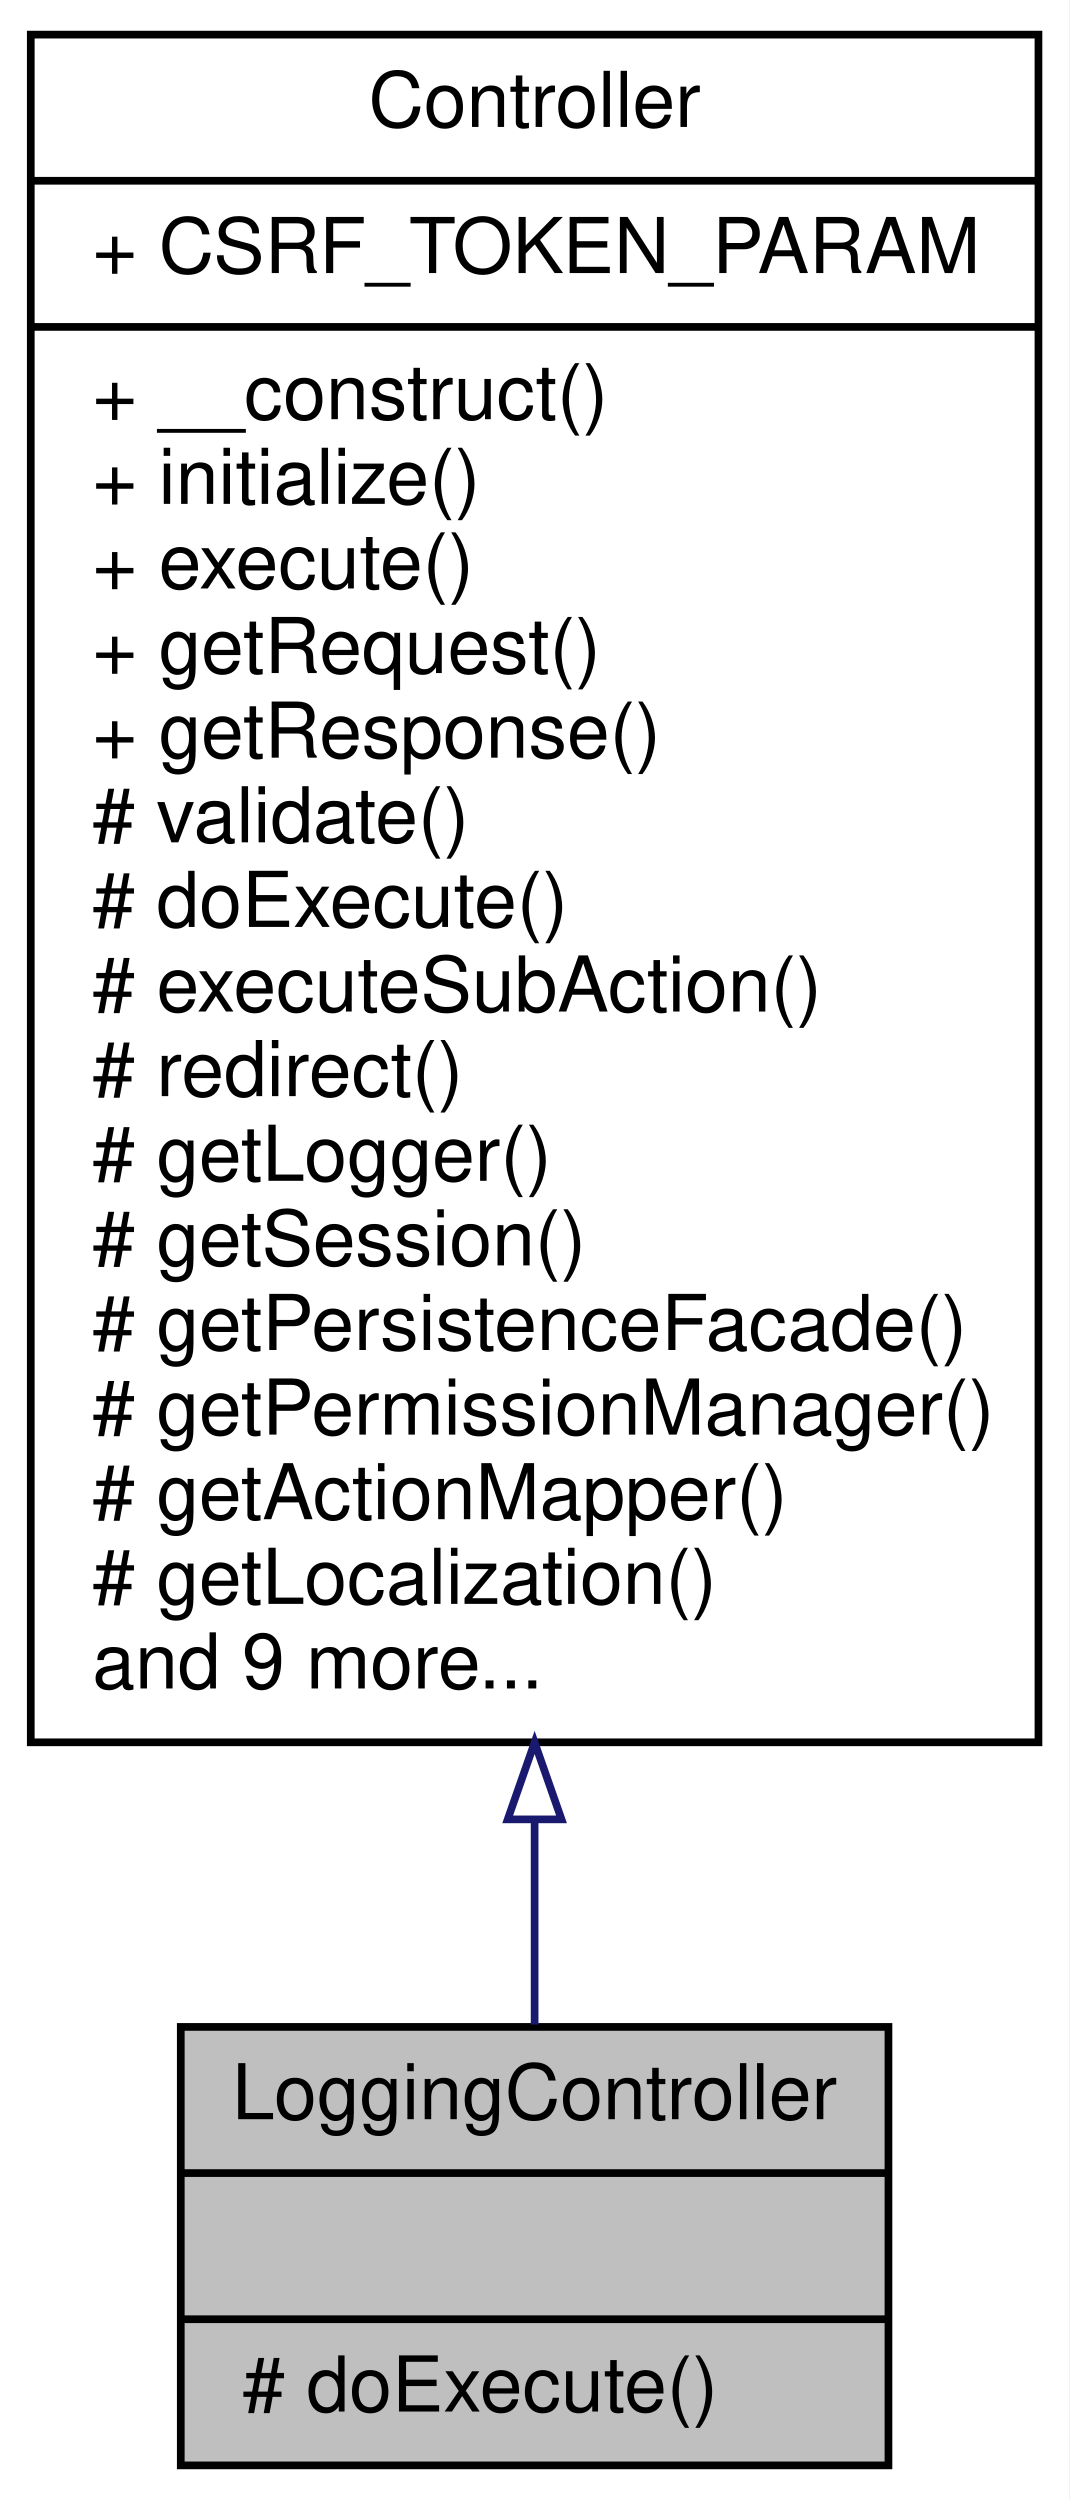
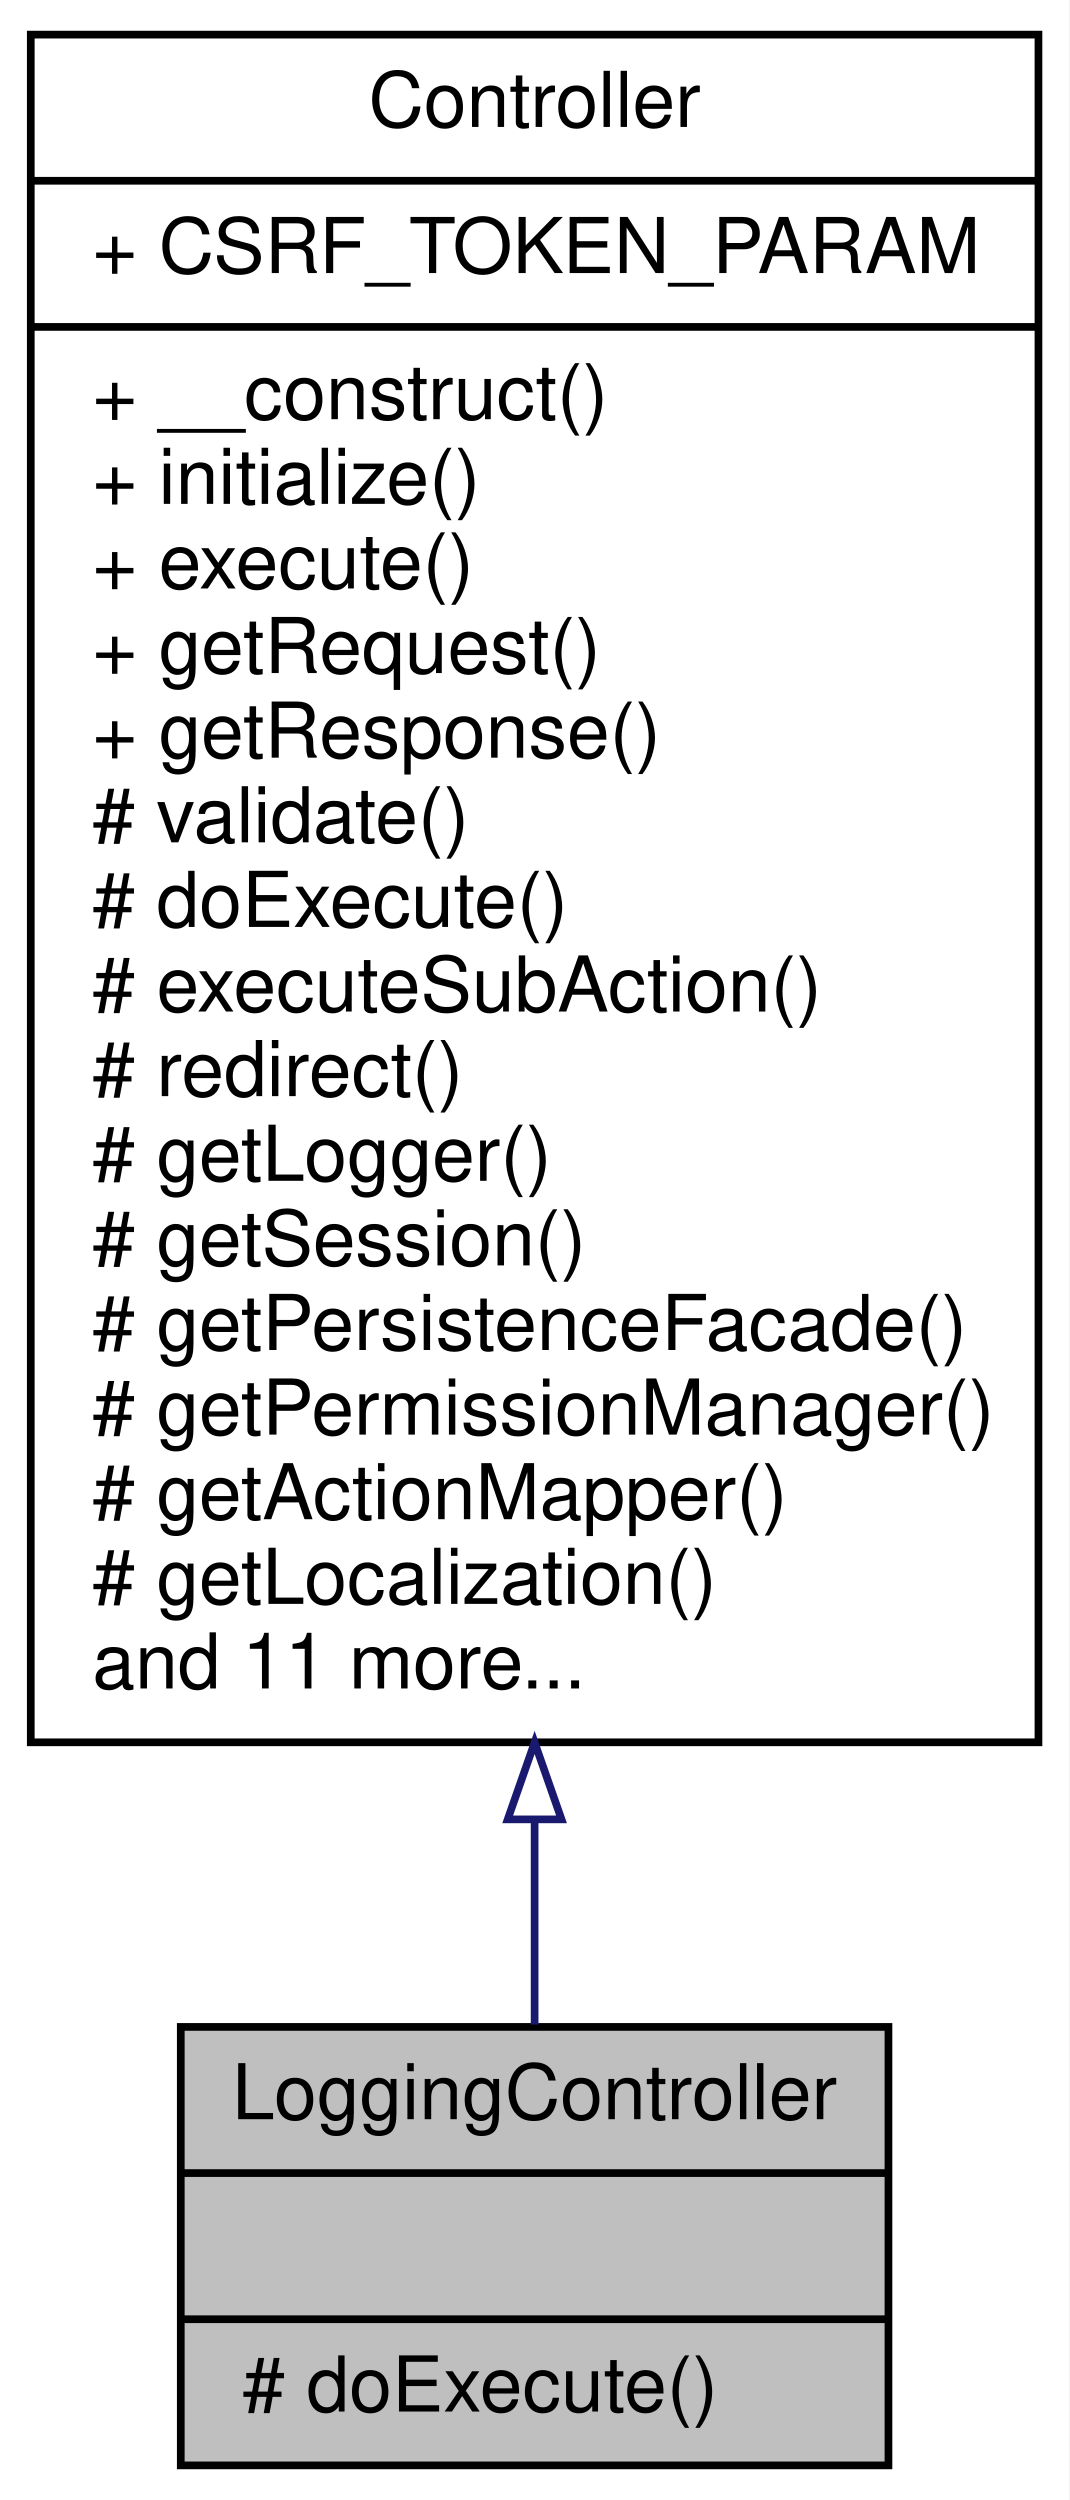
<svg xmlns="http://www.w3.org/2000/svg" xmlns:xlink="http://www.w3.org/1999/xlink" width="139pt" height="325pt" viewBox="0.00 0.00 139.00 325.00">
  <g id="graph0" class="graph" transform="scale(1 1) rotate(0) translate(4 321)">
    <polygon fill="white" stroke="none" points="-4,4 -4,-321 135,-321 135,4 -4,4" />
    <g id="node1" class="node">
      <polygon fill="#bfbfbf" stroke="black" points="19.5,-0.5 19.5,-57.5 111.5,-57.5 111.5,-0.5 19.5,-0.5" />
      <text text-anchor="middle" x="65.5" y="-45.5" font-family="Helvetica,sans-Serif" font-size="10.00">LoggingController</text>
      <polyline fill="none" stroke="black" points="19.5,-38.5 111.5,-38.5 " />
      <text text-anchor="middle" x="65.5" y="-26.5" font-family="Helvetica,sans-Serif" font-size="10.00"> </text>
      <polyline fill="none" stroke="black" points="19.5,-19.5 111.5,-19.5 " />
      <text text-anchor="start" x="27.5" y="-7.5" font-family="Helvetica,sans-Serif" font-size="10.00"># doExecute()</text>
    </g>
    <g id="node2" class="node">
      <g id="a_node2">
        <a xlink:href="classwcmf_1_1lib_1_1presentation_1_1_controller.html" target="_top" xlink:title="Controller is the base class of all controllers. ">
          <polygon fill="white" stroke="black" points="0,-94.5 0,-316.5 131,-316.5 131,-94.5 0,-94.5" />
          <text text-anchor="middle" x="65.5" y="-304.5" font-family="Helvetica,sans-Serif" font-size="10.00">Controller</text>
          <polyline fill="none" stroke="black" points="0,-297.5 131,-297.5 " />
          <text text-anchor="start" x="8" y="-285.5" font-family="Helvetica,sans-Serif" font-size="10.00">+ CSRF_TOKEN_PARAM</text>
          <polyline fill="none" stroke="black" points="0,-278.5 131,-278.5 " />
          <text text-anchor="start" x="8" y="-266.5" font-family="Helvetica,sans-Serif" font-size="10.00">+ __construct()</text>
          <text text-anchor="start" x="8" y="-255.5" font-family="Helvetica,sans-Serif" font-size="10.00">+ initialize()</text>
          <text text-anchor="start" x="8" y="-244.5" font-family="Helvetica,sans-Serif" font-size="10.00">+ execute()</text>
          <text text-anchor="start" x="8" y="-233.5" font-family="Helvetica,sans-Serif" font-size="10.00">+ getRequest()</text>
          <text text-anchor="start" x="8" y="-222.5" font-family="Helvetica,sans-Serif" font-size="10.00">+ getResponse()</text>
          <text text-anchor="start" x="8" y="-211.5" font-family="Helvetica,sans-Serif" font-size="10.00"># validate()</text>
          <text text-anchor="start" x="8" y="-200.5" font-family="Helvetica,sans-Serif" font-size="10.00"># doExecute()</text>
          <text text-anchor="start" x="8" y="-189.5" font-family="Helvetica,sans-Serif" font-size="10.00"># executeSubAction()</text>
          <text text-anchor="start" x="8" y="-178.5" font-family="Helvetica,sans-Serif" font-size="10.00"># redirect()</text>
          <text text-anchor="start" x="8" y="-167.5" font-family="Helvetica,sans-Serif" font-size="10.00"># getLogger()</text>
          <text text-anchor="start" x="8" y="-156.5" font-family="Helvetica,sans-Serif" font-size="10.00"># getSession()</text>
          <text text-anchor="start" x="8" y="-145.5" font-family="Helvetica,sans-Serif" font-size="10.00"># getPersistenceFacade()</text>
          <text text-anchor="start" x="8" y="-134.5" font-family="Helvetica,sans-Serif" font-size="10.00"># getPermissionManager()</text>
          <text text-anchor="start" x="8" y="-123.5" font-family="Helvetica,sans-Serif" font-size="10.00"># getActionMapper()</text>
          <text text-anchor="start" x="8" y="-112.5" font-family="Helvetica,sans-Serif" font-size="10.00"># getLocalization()</text>
-           <text text-anchor="start" x="8" y="-101.5" font-family="Helvetica,sans-Serif" font-size="10.00">and 9 more...</text>
+           <text text-anchor="start" x="8" y="-101.5" font-family="Helvetica,sans-Serif" font-size="10.00">and 11 more...</text>
        </a>
      </g>
    </g>
    <g id="edge1" class="edge">
      <path fill="none" stroke="midnightblue" d="M65.5,-84.239C65.5,-74.605 65.5,-65.602 65.5,-57.805" />
      <polygon fill="none" stroke="midnightblue" points="62,-84.481 65.5,-94.482 69,-84.482 62,-84.481" />
    </g>
  </g>
</svg>
